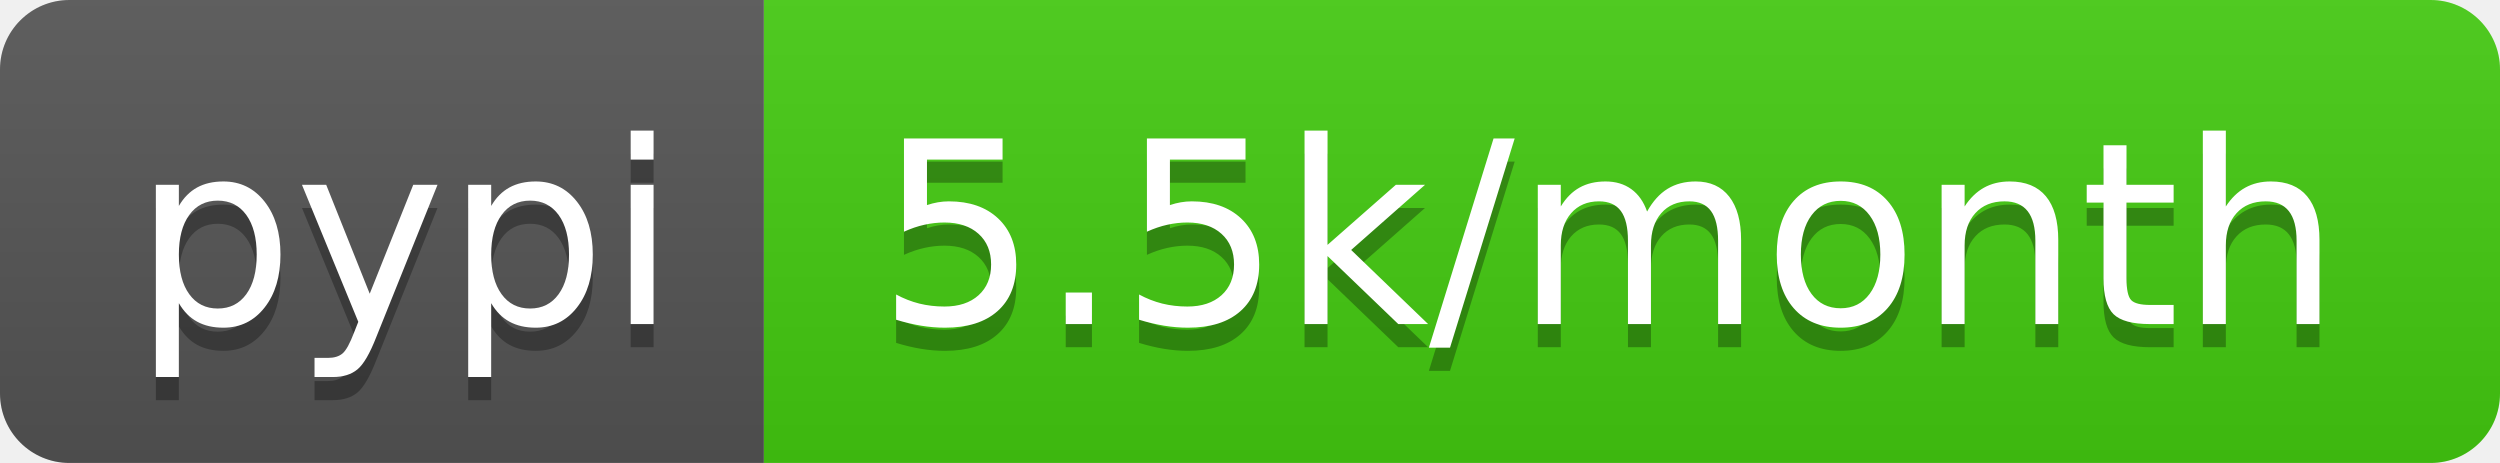
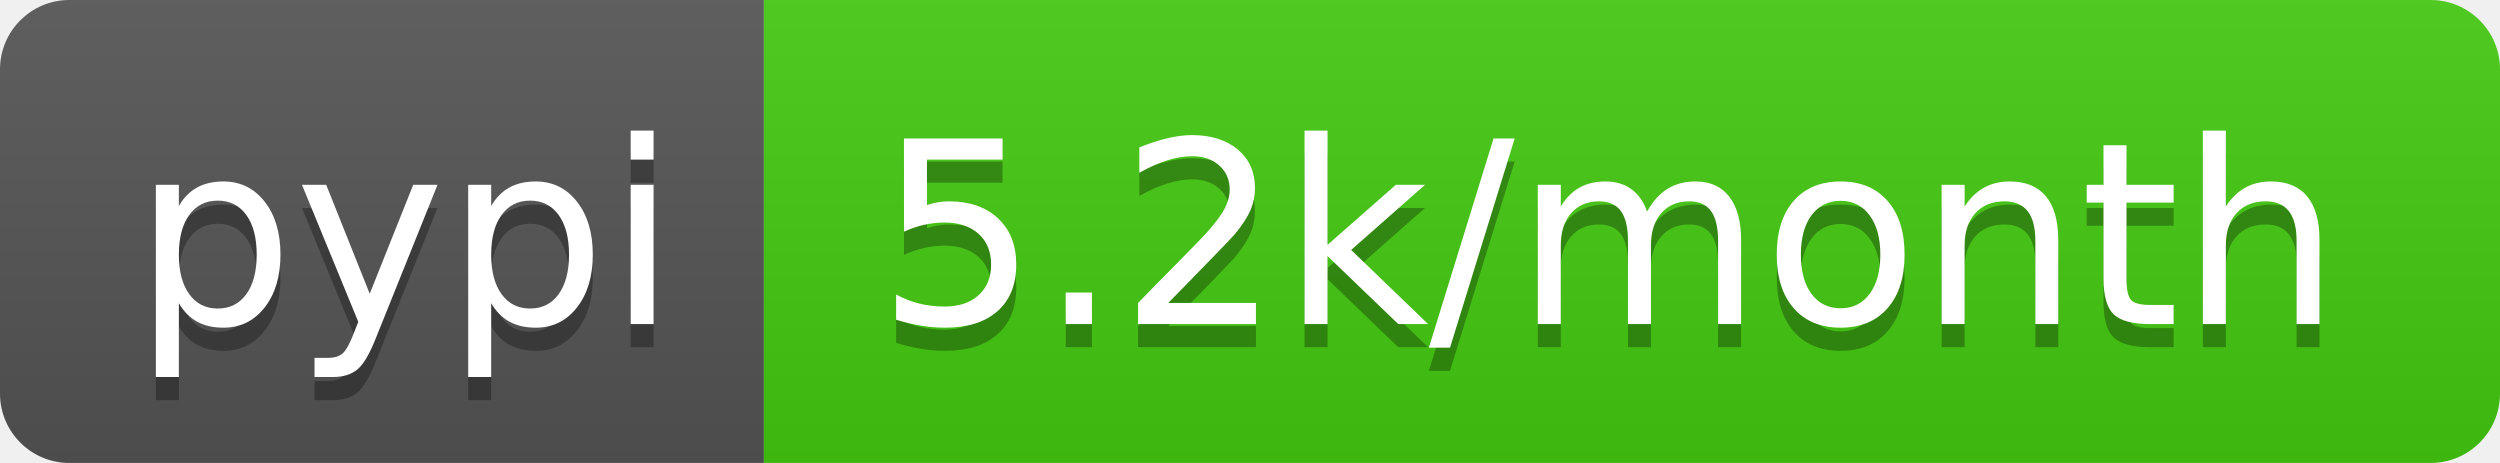
<svg xmlns="http://www.w3.org/2000/svg" width="108" height="20">
  <linearGradient id="b" x2="0" y2="100%">
    <stop offset="0" stop-color="#bbb" stop-opacity=".1" />
    <stop offset="1" stop-opacity=".1" />
  </linearGradient>
  <clipPath id="a">
    <rect width="108" height="20" rx="3" fill="#fff" />
  </clipPath>
  <g clip-path="url(#a)">
    <path fill="#555" d="M0 0h33v20H0z" />
    <path fill="#4c1" d="M33 0h75v20H33z" />
    <path fill="url(#b)" d="M0 0h108v20H0z" />
  </g>
  <g fill="#fff" text-anchor="middle" font-family="DejaVu Sans,Verdana,Geneva,sans-serif" font-size="110">
    <text x="175" y="150" fill="#010101" fill-opacity=".3" transform="scale(.1)" textLength="230">pypi</text>
    <text x="175" y="140" transform="scale(.1)" textLength="230">pypi</text>
-     <text x="695" y="150" fill="#010101" fill-opacity=".3" transform="scale(.1)" textLength="650">5.5k/month</text>
-     <text x="695" y="140" transform="scale(.1)" textLength="650">5.5k/month</text>
+     <text x="695" y="150" fill="#010101" fill-opacity=".3" transform="scale(.1)" textLength="650">5.2k/month</text>
+     <text x="695" y="140" transform="scale(.1)" textLength="650">5.2k/month</text>
  </g>
</svg>
